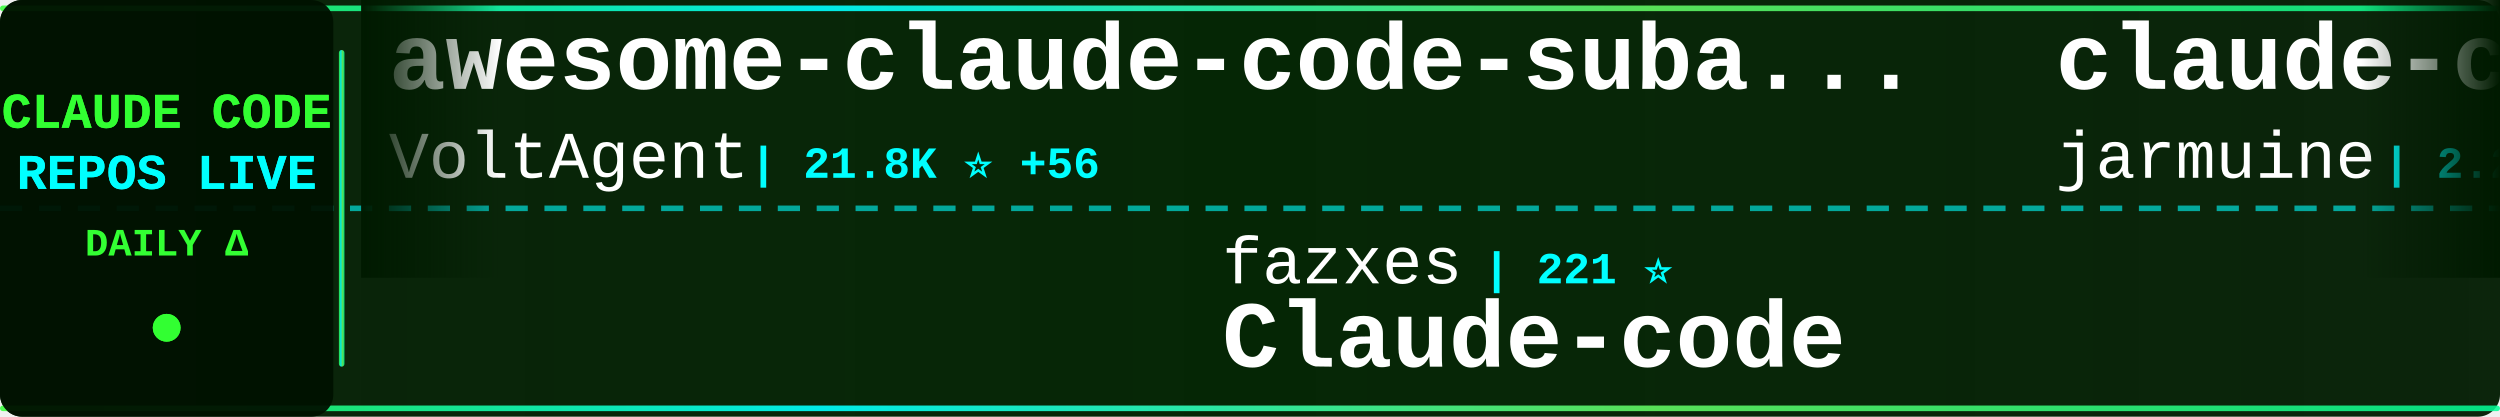
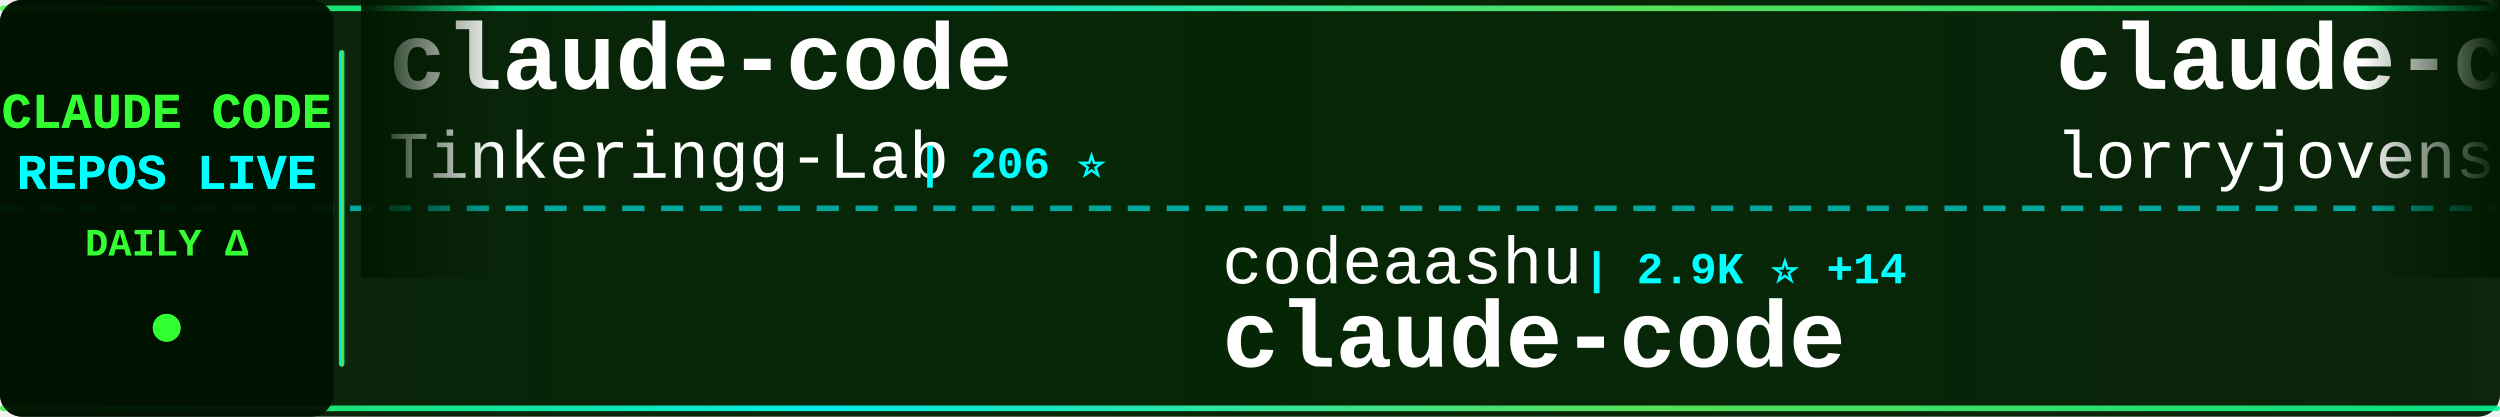
<svg xmlns="http://www.w3.org/2000/svg" width="900" height="150">
  <defs>
    <linearGradient id="tickerBg" x1="0%" y1="0%" x2="100%" y2="0%">
      <stop offset="0%" style="stop-color:#001a00;stop-opacity:0.95" />
      <stop offset="50%" style="stop-color:#002200;stop-opacity:0.98" />
      <stop offset="100%" style="stop-color:#001a00;stop-opacity:0.95" />
    </linearGradient>
    <linearGradient id="borderGrad" x1="0%" y1="0%" x2="100%" y2="0%">
      <stop offset="0%" style="stop-color:#33ff33;stop-opacity:0.85">
        <animate attributeName="stop-opacity" values="0.85;1;0.85" dur="2s" repeatCount="indefinite" />
      </stop>
      <stop offset="33%" style="stop-color:#00ffff;stop-opacity:0.9">
        <animate attributeName="stop-opacity" values="0.9;1;0.9" dur="2.2s" repeatCount="indefinite" />
      </stop>
      <stop offset="66%" style="stop-color:#66ff66;stop-opacity:0.85">
        <animate attributeName="stop-opacity" values="0.85;1;0.85" dur="1.8s" repeatCount="indefinite" />
      </stop>
      <stop offset="100%" style="stop-color:#00ff99;stop-opacity:0.85">
        <animate attributeName="stop-opacity" values="0.85;1;0.85" dur="2s" repeatCount="indefinite" />
      </stop>
    </linearGradient>
    <filter id="textGlow">
      <feGaussianBlur stdDeviation="0.1" result="coloredBlur" />
      <feMerge>
        <feMergeNode in="coloredBlur" />
        <feMergeNode in="SourceGraphic" />
      </feMerge>
    </filter>
    <filter id="metricGlow">
      <feGaussianBlur stdDeviation="0.2" result="coloredBlur" />
      <feMerge>
        <feMergeNode in="coloredBlur" />
        <feMergeNode in="SourceGraphic" />
      </feMerge>
    </filter>
    <linearGradient id="leftFade" x1="0%" y1="0%" x2="100%" y2="0%">
      <stop offset="0%" style="stop-color:#001a00;stop-opacity:1" />
      <stop offset="100%" style="stop-color:#001a00;stop-opacity:0" />
    </linearGradient>
    <linearGradient id="rightFade" x1="0%" y1="0%" x2="100%" y2="0%">
      <stop offset="0%" style="stop-color:#001a00;stop-opacity:0" />
      <stop offset="100%" style="stop-color:#001a00;stop-opacity:1" />
    </linearGradient>
  </defs>
  <rect width="900" height="150" fill="url(#tickerBg)" rx="8" />
  <rect x="0" y="2" width="900" height="2" fill="url(#borderGrad)" rx="1" />
  <rect x="0" y="146" width="900" height="2" fill="url(#borderGrad)" rx="1" />
  <line x1="0" y1="75" x2="900" y2="75" stroke="#00ffff" stroke-width="2" stroke-dasharray="8 6" opacity="0.6" />
  <rect x="0" y="0" width="120" height="150" fill="#001100" opacity="0.95" rx="8" />
  <text x="60" y="46" font-family="'Courier New', monospace" font-size="18" font-weight="bold" fill="#33ff33" text-anchor="middle" filter="url(#textGlow)">
    CLAUDE CODE
  </text>
  <text x="60" y="68" font-family="'Courier New', monospace" font-size="18" font-weight="bold" fill="#00ffff" text-anchor="middle" filter="url(#textGlow)">
    REPOS LIVE
  </text>
  <text x="60" y="92" font-family="'Courier New', monospace" font-size="14" font-weight="bold" fill="#33ff33" text-anchor="middle">
    DAILY Δ
  </text>
  <circle cx="60" cy="118" r="5" fill="#33ff33" filter="url(#metricGlow)">
    <animate attributeName="r" values="4;6;4" dur="1.5s" repeatCount="indefinite" />
    <animate attributeName="opacity" values="0.6;1;0.6" dur="1.5s" repeatCount="indefinite" />
  </circle>
  <rect x="122" y="18" width="2" height="114" fill="url(#borderGrad)" rx="1" />
  <clipPath id="tickerClip">
    <rect x="130" y="0" width="770" height="150" />
  </clipPath>
  <g clip-path="url(#tickerClip)">
    <g id="tickerItems">
      <animateTransform attributeName="transform" attributeType="XML" type="translate" from="0 0" to="-3000 0" dur="54s" repeatCount="indefinite" />
      <g transform="translate(0, 0)">
-         <text x="140" y="32" font-family="'Courier New', monospace" font-size="34" font-weight="bold" fill="#ffffff">awesome-claude-code-suba...</text>
-         <text x="140" y="64" font-family="'Courier New', monospace" font-size="24" font-weight="normal" fill="#ffffff" opacity="1.0">VoltAgent</text>
-         <text x="270" y="64" font-family="'Courier New', monospace" font-size="16" font-weight="bold" fill="#00ffff"> | 21.8K ⭐ +56</text>
+         <text x="140" y="32" font-family="'Courier New', monospace" font-size="34" font-weight="bold" fill="#ffffff">claude-code</text>
+         <text x="140" y="64" font-family="'Courier New', monospace" font-size="24" font-weight="normal" fill="#ffffff" opacity="1.0">Tinkeringg-Lab</text>
+         <text x="330" y="64" font-family="'Courier New', monospace" font-size="16" font-weight="bold" fill="#00ffff"> | 206 ⭐</text>
      </g>
      <g transform="translate(300, 0)">
-         <text x="140" y="102" font-family="'Courier New', monospace" font-size="24" font-weight="normal" fill="#ffffff" opacity="1.0">fazxes</text>
-         <text x="234" y="102" font-family="'Courier New', monospace" font-size="16" font-weight="bold" fill="#00ffff"> | 221 ⭐</text>
-         <text x="140" y="132" font-family="'Courier New', monospace" font-size="34" font-weight="bold" fill="#ffffff">Claude-code</text>
+         <text x="140" y="102" font-family="'Courier New', monospace" font-size="24" font-weight="normal" fill="#ffffff" opacity="1.0">codeaashu</text>
+         <text x="270" y="102" font-family="'Courier New', monospace" font-size="16" font-weight="bold" fill="#00ffff"> | 2.9K ⭐ +14</text>
+         <text x="140" y="132" font-family="'Courier New', monospace" font-size="34" font-weight="bold" fill="#ffffff">claude-code</text>
      </g>
      <g transform="translate(600, 0)">
-         <text x="140" y="32" font-family="'Courier New', monospace" font-size="34" font-weight="bold" fill="#ffffff">claude-code</text>
-         <text x="140" y="64" font-family="'Courier New', monospace" font-size="24" font-weight="normal" fill="#ffffff" opacity="1.0">jarmuine</text>
-         <text x="258" y="64" font-family="'Courier New', monospace" font-size="16" font-weight="bold" fill="#00ffff"> | 2.2K ⭐ +2</text>
+         <text x="140" y="32" font-family="'Courier New', monospace" font-size="34" font-weight="bold" fill="#ffffff">claude-code-rust</text>
+         <text x="140" y="64" font-family="'Courier New', monospace" font-size="24" font-weight="normal" fill="#ffffff" opacity="1.0">lorryjovens-hub</text>
+         <text x="342" y="64" font-family="'Courier New', monospace" font-size="16" font-weight="bold" fill="#00ffff"> | 1.6K ⭐ +2</text>
      </g>
      <g transform="translate(900, 0)">
-         <text x="140" y="102" font-family="'Courier New', monospace" font-size="24" font-weight="normal" fill="#ffffff" opacity="1.0">isboyjc</text>
-         <text x="246" y="102" font-family="'Courier New', monospace" font-size="16" font-weight="bold" fill="#00ffff"> | 158 ⭐</text>
+         <text x="140" y="102" font-family="'Courier New', monospace" font-size="24" font-weight="normal" fill="#ffffff" opacity="1.0">VoltAgent</text>
+         <text x="270" y="102" font-family="'Courier New', monospace" font-size="16" font-weight="bold" fill="#00ffff"> | 21.8K ⭐ +56</text>
+         <text x="140" y="132" font-family="'Courier New', monospace" font-size="34" font-weight="bold" fill="#ffffff">awesome-claude-code-suba...</text>
+       </g>
+       <g transform="translate(1200, 0)">
+         <text x="140" y="32" font-family="'Courier New', monospace" font-size="34" font-weight="bold" fill="#ffffff">claude-skills</text>
+         <text x="140" y="64" font-family="'Courier New', monospace" font-size="24" font-weight="normal" fill="#ffffff" opacity="1.0">alirezarezvani</text>
+         <text x="330" y="64" font-family="'Courier New', monospace" font-size="16" font-weight="bold" fill="#00ffff"> | 18.1K ⭐ +80</text>
+       </g>
+       <g transform="translate(1500, 0)">
+         <text x="140" y="102" font-family="'Courier New', monospace" font-size="24" font-weight="normal" fill="#ffffff" opacity="1.0">Alishahryar1</text>
+         <text x="306" y="102" font-family="'Courier New', monospace" font-size="16" font-weight="bold" fill="#00ffff"> | 34.4K ⭐ +173</text>
+         <text x="140" y="132" font-family="'Courier New', monospace" font-size="34" font-weight="bold" fill="#ffffff">free-claude-code</text>
+       </g>
+       <g transform="translate(1800, 0)">
+         <text x="140" y="32" font-family="'Courier New', monospace" font-size="34" font-weight="bold" fill="#ffffff">claude-code-showcase</text>
+         <text x="140" y="64" font-family="'Courier New', monospace" font-size="24" font-weight="normal" fill="#ffffff" opacity="1.0">ChrisWiles</text>
+         <text x="282" y="64" font-family="'Courier New', monospace" font-size="16" font-weight="bold" fill="#00ffff"> | 6.0K ⭐ +1</text>
+       </g>
+       <g transform="translate(2100, 0)">
+         <text x="140" y="102" font-family="'Courier New', monospace" font-size="24" font-weight="normal" fill="#ffffff" opacity="1.0">RishabhK103</text>
+         <text x="294" y="102" font-family="'Courier New', monospace" font-size="16" font-weight="bold" fill="#00ffff"> | 89 ⭐</text>
        <text x="140" y="132" font-family="'Courier New', monospace" font-size="34" font-weight="bold" fill="#ffffff">claude-code</text>
      </g>
-       <g transform="translate(1200, 0)">
-         <text x="140" y="32" font-family="'Courier New', monospace" font-size="34" font-weight="bold" fill="#ffffff">claude_codex_bridge</text>
-         <text x="140" y="64" font-family="'Courier New', monospace" font-size="24" font-weight="normal" fill="#ffffff" opacity="1.0">SeemSeam</text>
-         <text x="258" y="64" font-family="'Courier New', monospace" font-size="16" font-weight="bold" fill="#00ffff"> | 3.0K ⭐ +11</text>
+       <g transform="translate(2400, 0)">
+         <text x="140" y="32" font-family="'Courier New', monospace" font-size="34" font-weight="bold" fill="#ffffff">claude-code-cheat-sheet</text>
+         <text x="140" y="64" font-family="'Courier New', monospace" font-size="24" font-weight="normal" fill="#ffffff" opacity="1.0">Njengah</text>
+         <text x="246" y="64" font-family="'Courier New', monospace" font-size="16" font-weight="bold" fill="#00ffff"> | 1.8K ⭐ +2</text>
      </g>
-       <g transform="translate(1500, 0)">
-         <text x="140" y="102" font-family="'Courier New', monospace" font-size="24" font-weight="normal" fill="#ffffff" opacity="1.0">Tinkeringg-Lab</text>
-         <text x="330" y="102" font-family="'Courier New', monospace" font-size="16" font-weight="bold" fill="#00ffff"> | 206 ⭐</text>
+       <g transform="translate(2700, 0)">
+         <text x="140" y="102" font-family="'Courier New', monospace" font-size="24" font-weight="normal" fill="#ffffff" opacity="1.0">Chachamaru127</text>
+         <text x="318" y="102" font-family="'Courier New', monospace" font-size="16" font-weight="bold" fill="#00ffff"> | 2.8K ⭐ +19</text>
+         <text x="140" y="132" font-family="'Courier New', monospace" font-size="34" font-weight="bold" fill="#ffffff">claude-code-harness</text>
+       </g>
+       <g transform="translate(3000, 0)">
+         <text x="140" y="32" font-family="'Courier New', monospace" font-size="34" font-weight="bold" fill="#ffffff">claude-code</text>
+         <text x="140" y="64" font-family="'Courier New', monospace" font-size="24" font-weight="normal" fill="#ffffff" opacity="1.0">Tinkeringg-Lab</text>
+         <text x="330" y="64" font-family="'Courier New', monospace" font-size="16" font-weight="bold" fill="#00ffff"> | 206 ⭐</text>
+       </g>
+       <g transform="translate(3300, 0)">
+         <text x="140" y="102" font-family="'Courier New', monospace" font-size="24" font-weight="normal" fill="#ffffff" opacity="1.0">codeaashu</text>
+         <text x="270" y="102" font-family="'Courier New', monospace" font-size="16" font-weight="bold" fill="#00ffff"> | 2.9K ⭐ +14</text>
        <text x="140" y="132" font-family="'Courier New', monospace" font-size="34" font-weight="bold" fill="#ffffff">claude-code</text>
      </g>
-       <g transform="translate(1800, 0)">
-         <text x="140" y="32" font-family="'Courier New', monospace" font-size="34" font-weight="bold" fill="#ffffff">claude-code-action</text>
-         <text x="140" y="64" font-family="'Courier New', monospace" font-size="24" font-weight="normal" fill="#ffffff" opacity="1.0">anthropics</text>
-         <text x="282" y="64" font-family="'Courier New', monospace" font-size="16" font-weight="bold" fill="#00ffff"> | 8.0K ⭐ +14</text>
-       </g>
-       <g transform="translate(2100, 0)">
-         <text x="140" y="102" font-family="'Courier New', monospace" font-size="24" font-weight="normal" fill="#ffffff" opacity="1.0">disler</text>
-         <text x="234" y="102" font-family="'Courier New', monospace" font-size="16" font-weight="bold" fill="#00ffff"> | 1.4K ⭐ +4</text>
-         <text x="140" y="132" font-family="'Courier New', monospace" font-size="34" font-weight="bold" fill="#ffffff">pi-vs-claude-code</text>
-       </g>
-       <g transform="translate(2400, 0)">
-         <text x="140" y="32" font-family="'Courier New', monospace" font-size="34" font-weight="bold" fill="#ffffff">Claude-Code</text>
-         <text x="140" y="64" font-family="'Courier New', monospace" font-size="24" font-weight="normal" fill="#ffffff" opacity="1.0">pengchengneo</text>
-         <text x="306" y="64" font-family="'Courier New', monospace" font-size="16" font-weight="bold" fill="#00ffff"> | 1.5K ⭐ +5</text>
-       </g>
-       <g transform="translate(2700, 0)">
-         <text x="140" y="102" font-family="'Courier New', monospace" font-size="24" font-weight="normal" fill="#ffffff" opacity="1.0">andrew-kramer-inno</text>
-         <text x="378" y="102" font-family="'Courier New', monospace" font-size="16" font-weight="bold" fill="#00ffff"> | 591 ⭐</text>
-         <text x="140" y="132" font-family="'Courier New', monospace" font-size="34" font-weight="bold" fill="#ffffff">claude-code-source-build</text>
-       </g>
-       <g transform="translate(3000, 0)">
-         <text x="140" y="32" font-family="'Courier New', monospace" font-size="34" font-weight="bold" fill="#ffffff">awesome-claude-code-suba...</text>
-         <text x="140" y="64" font-family="'Courier New', monospace" font-size="24" font-weight="normal" fill="#ffffff" opacity="1.0">VoltAgent</text>
-         <text x="270" y="64" font-family="'Courier New', monospace" font-size="16" font-weight="bold" fill="#00ffff"> | 21.8K ⭐ +56</text>
-       </g>
-       <g transform="translate(3300, 0)">
-         <text x="140" y="102" font-family="'Courier New', monospace" font-size="24" font-weight="normal" fill="#ffffff" opacity="1.0">fazxes</text>
-         <text x="234" y="102" font-family="'Courier New', monospace" font-size="16" font-weight="bold" fill="#00ffff"> | 221 ⭐</text>
-         <text x="140" y="132" font-family="'Courier New', monospace" font-size="34" font-weight="bold" fill="#ffffff">Claude-code</text>
-       </g>
      <g transform="translate(3600, 0)">
-         <text x="140" y="32" font-family="'Courier New', monospace" font-size="34" font-weight="bold" fill="#ffffff">claude-code</text>
-         <text x="140" y="64" font-family="'Courier New', monospace" font-size="24" font-weight="normal" fill="#ffffff" opacity="1.0">jarmuine</text>
-         <text x="258" y="64" font-family="'Courier New', monospace" font-size="16" font-weight="bold" fill="#00ffff"> | 2.2K ⭐ +2</text>
+         <text x="140" y="32" font-family="'Courier New', monospace" font-size="34" font-weight="bold" fill="#ffffff">claude-code-rust</text>
+         <text x="140" y="64" font-family="'Courier New', monospace" font-size="24" font-weight="normal" fill="#ffffff" opacity="1.0">lorryjovens-hub</text>
+         <text x="342" y="64" font-family="'Courier New', monospace" font-size="16" font-weight="bold" fill="#00ffff"> | 1.6K ⭐ +2</text>
      </g>
      <g transform="translate(3900, 0)">
-         <text x="140" y="102" font-family="'Courier New', monospace" font-size="24" font-weight="normal" fill="#ffffff" opacity="1.0">isboyjc</text>
-         <text x="246" y="102" font-family="'Courier New', monospace" font-size="16" font-weight="bold" fill="#00ffff"> | 158 ⭐</text>
-         <text x="140" y="132" font-family="'Courier New', monospace" font-size="34" font-weight="bold" fill="#ffffff">claude-code</text>
+         <text x="140" y="102" font-family="'Courier New', monospace" font-size="24" font-weight="normal" fill="#ffffff" opacity="1.0">VoltAgent</text>
+         <text x="270" y="102" font-family="'Courier New', monospace" font-size="16" font-weight="bold" fill="#00ffff"> | 21.8K ⭐ +56</text>
+         <text x="140" y="132" font-family="'Courier New', monospace" font-size="34" font-weight="bold" fill="#ffffff">awesome-claude-code-suba...</text>
      </g>
    </g>
  </g>
  <rect x="130" y="0" width="50" height="100" fill="url(#leftFade)" />
  <rect x="850" y="0" width="50" height="100" fill="url(#rightFade)" />
</svg>
